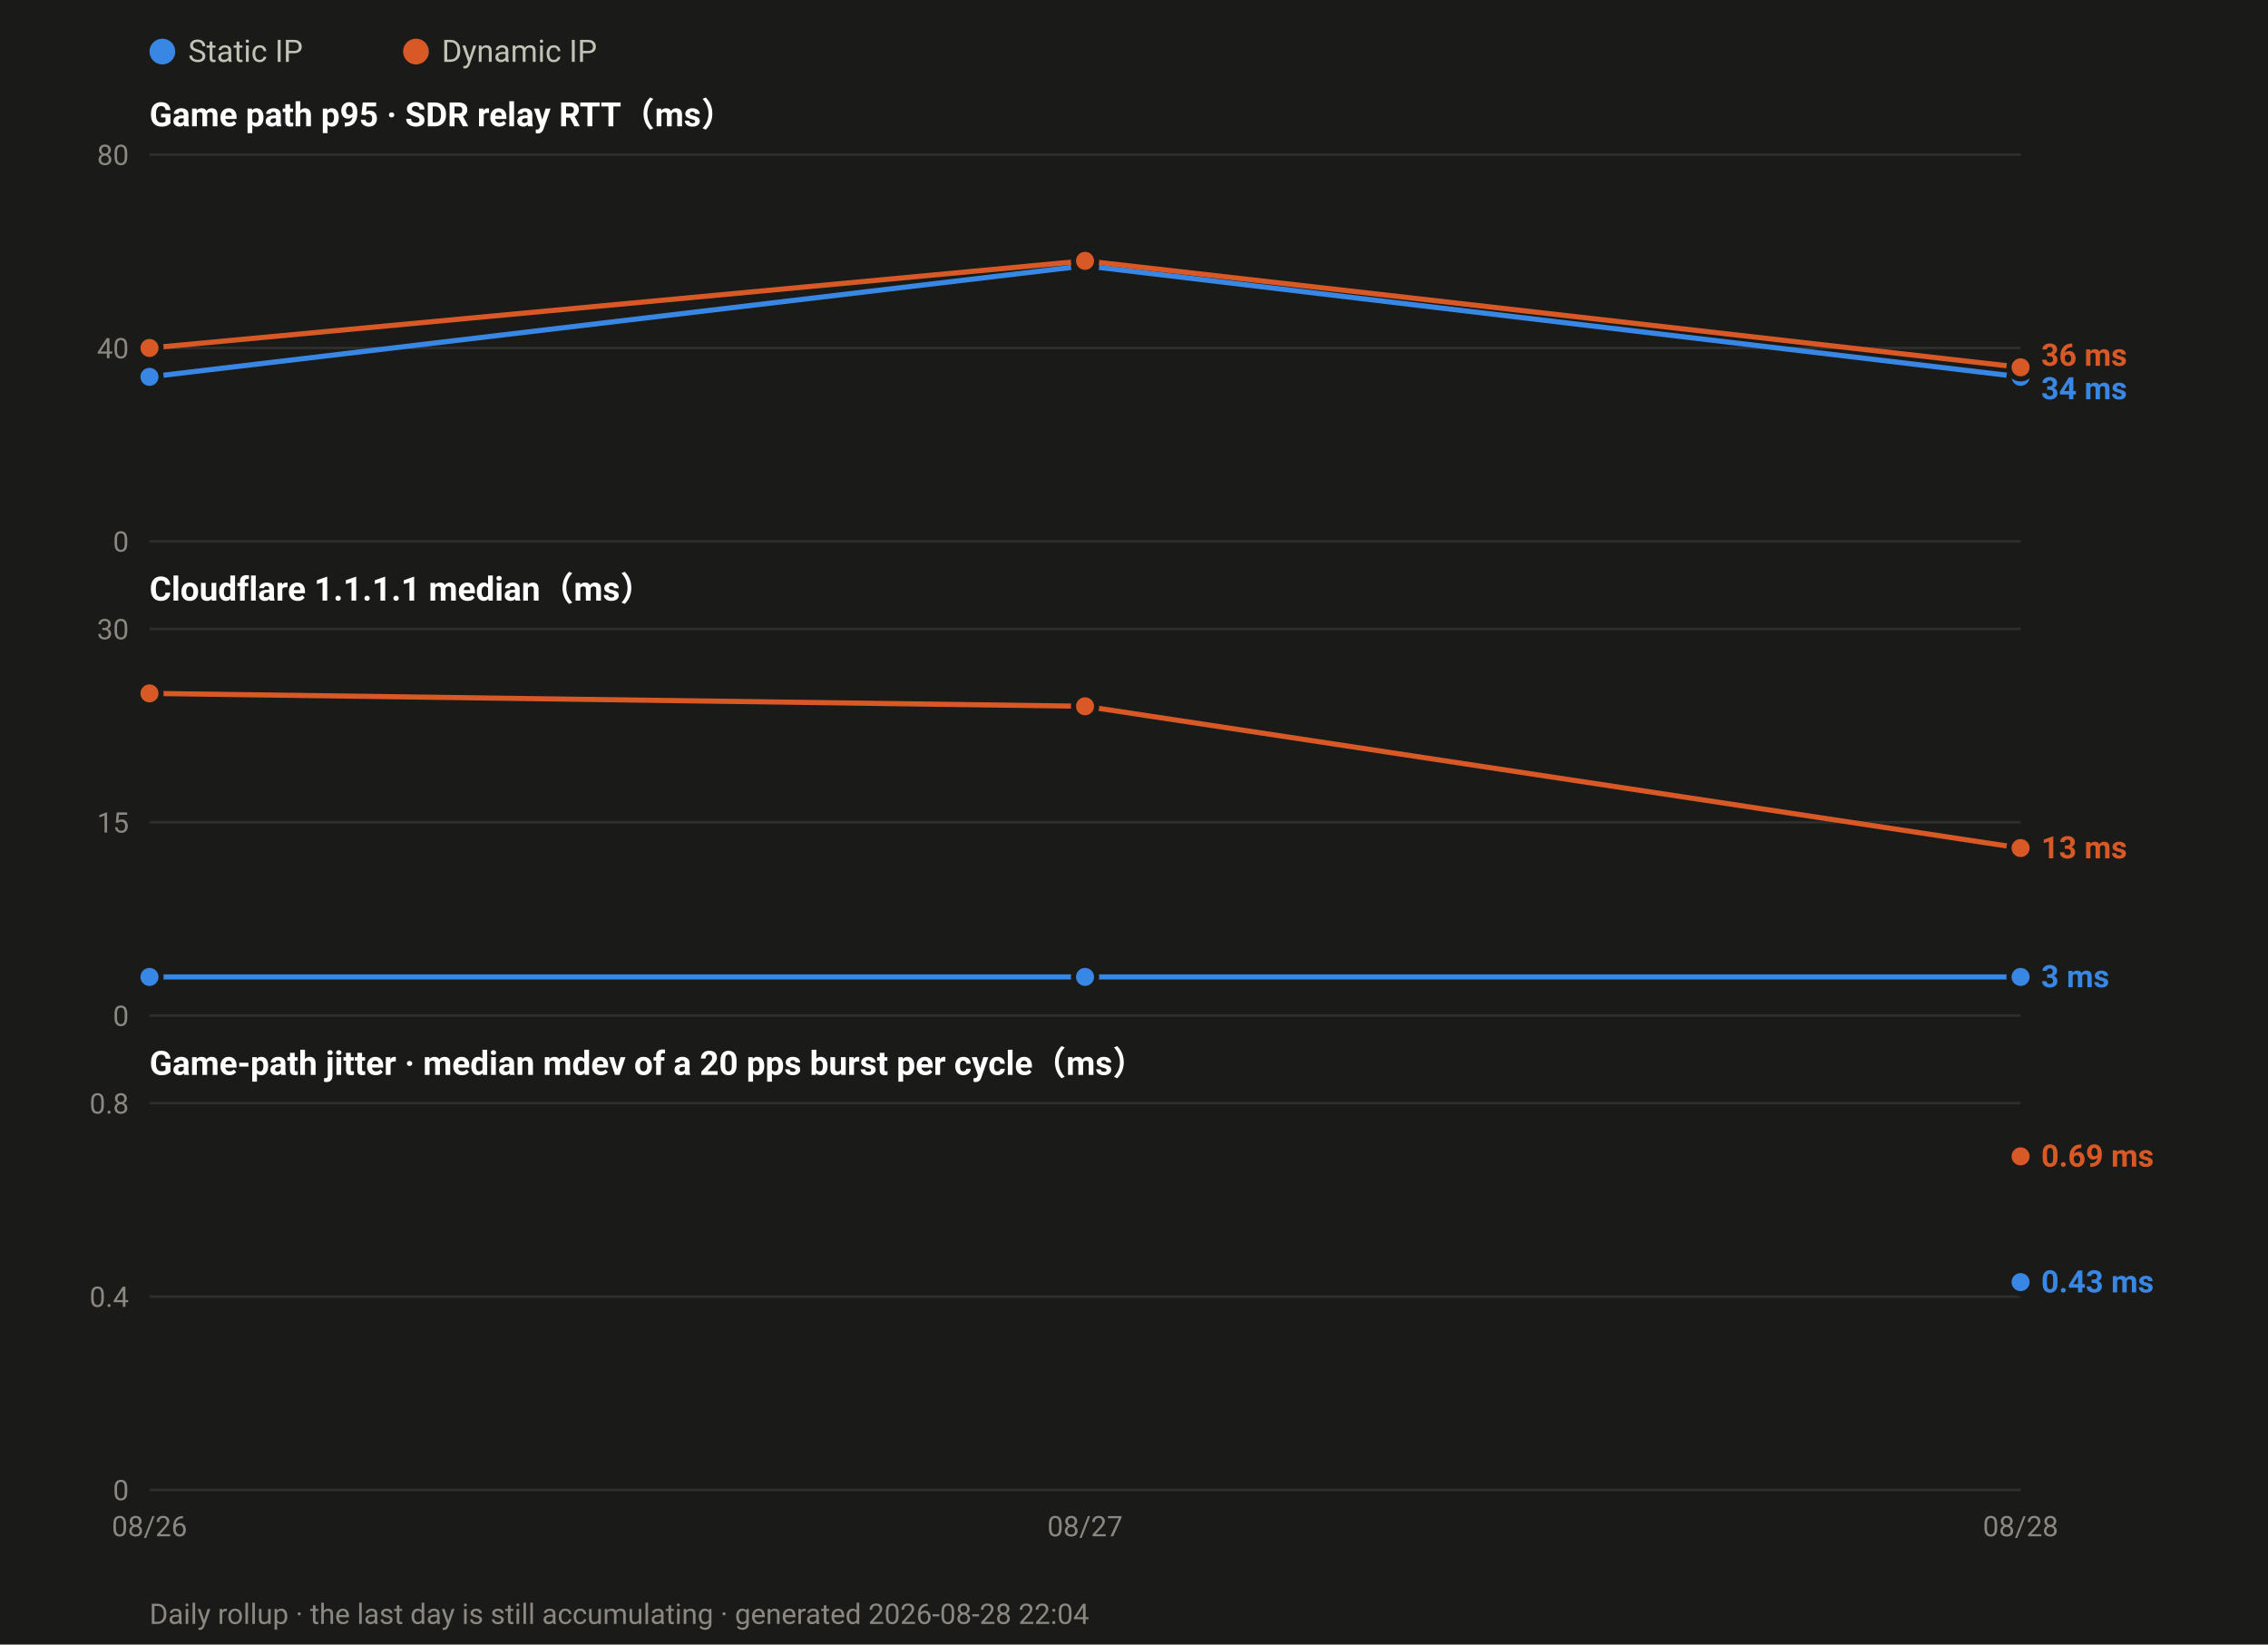
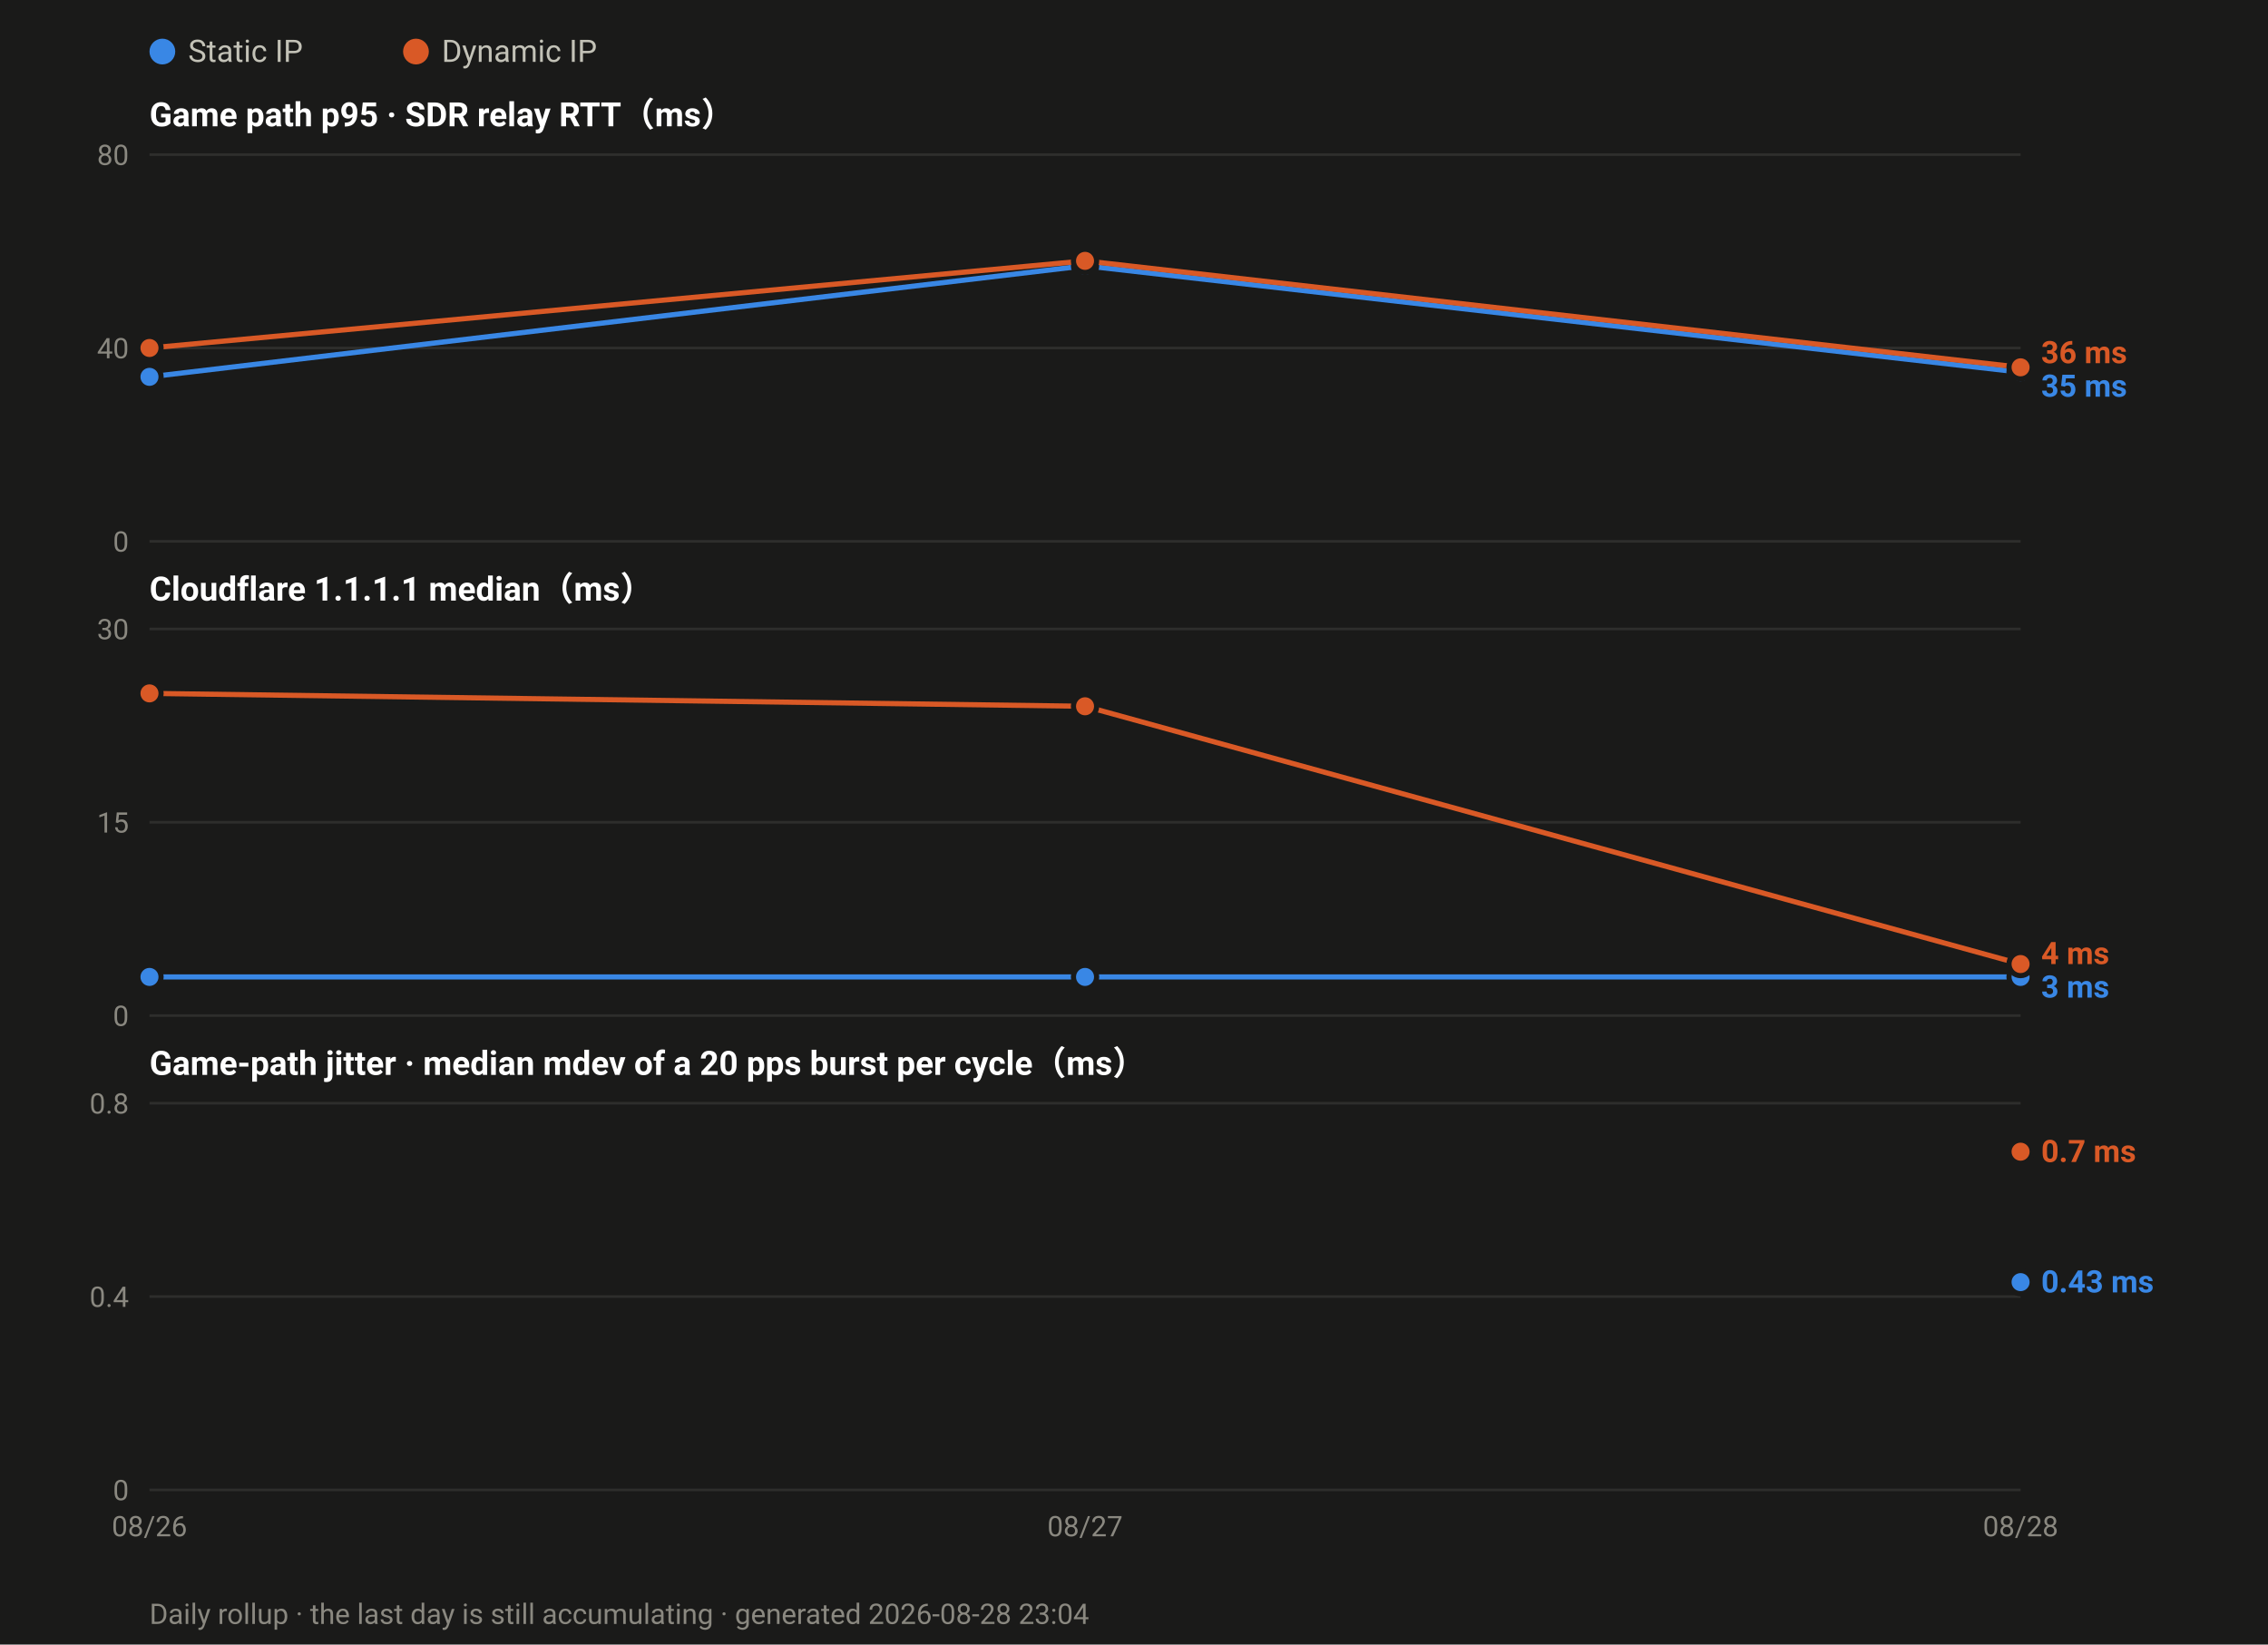
<svg xmlns="http://www.w3.org/2000/svg" width="880" height="638" viewBox="0 0 880 638" font-family="ui-sans-serif,-apple-system,Segoe UI,Roboto,Helvetica,Arial,sans-serif">
  <rect width="880" height="638" fill="#1a1a19" />
  <circle cx="63.0" cy="20" r="5" fill="#3987e5" />
  <text x="73.0" y="24" font-size="12" fill="#c3c2b7">Static IP</text>
  <circle cx="161.4" cy="20" r="5" fill="#d95926" />
  <text x="171.4" y="24" font-size="12" fill="#c3c2b7">Dynamic IP</text>
  <text x="58" y="49.0" font-size="13" font-weight="600" fill="#ffffff">Game path p95 · SDR relay RTT（ms）</text>
  <line x1="58" y1="210.0" x2="784.0" y2="210.0" stroke="#2e2e2c" stroke-width="1" />
  <text x="50" y="214.0" font-size="11" text-anchor="end" fill="#8a8880">0</text>
  <line x1="58" y1="135.0" x2="784.0" y2="135.0" stroke="#2e2e2c" stroke-width="1" />
  <text x="50" y="139.0" font-size="11" text-anchor="end" fill="#8a8880">40</text>
  <line x1="58" y1="60.0" x2="784.0" y2="60.0" stroke="#2e2e2c" stroke-width="1" />
  <text x="50" y="64.0" font-size="11" text-anchor="end" fill="#8a8880">80</text>
-   <polyline fill="none" stroke="#3987e5" stroke-width="2" stroke-linejoin="round" points="58.0,146.2 421.0,103.1 784.0,146.2" />
+   <polyline fill="none" stroke="#3987e5" stroke-width="2" stroke-linejoin="round" points="58.0,146.2 421.0,103.1 784.0,144.4" />
  <circle cx="58.0" cy="146.2" r="4.5" fill="#3987e5" stroke="#1a1a19" stroke-width="2" />
  <circle cx="421.0" cy="103.1" r="4.5" fill="#3987e5" stroke="#1a1a19" stroke-width="2" />
-   <circle cx="784.0" cy="146.2" r="4.5" fill="#3987e5" stroke="#1a1a19" stroke-width="2" />
+   <circle cx="784.0" cy="144.4" r="4.5" fill="#3987e5" stroke="#1a1a19" stroke-width="2" />
  <polyline fill="none" stroke="#d95926" stroke-width="2" stroke-linejoin="round" points="58.0,135.0 421.0,101.2 784.0,142.5" />
  <circle cx="58.0" cy="135.0" r="4.5" fill="#d95926" stroke="#1a1a19" stroke-width="2" />
  <circle cx="421.0" cy="101.2" r="4.5" fill="#d95926" stroke="#1a1a19" stroke-width="2" />
  <circle cx="784.0" cy="142.5" r="4.5" fill="#d95926" stroke="#1a1a19" stroke-width="2" />
-   <text x="792.0" y="141.9" font-size="12" font-weight="600" fill="#d95926">36 ms</text>
-   <text x="792.0" y="154.9" font-size="12" font-weight="600" fill="#3987e5">34 ms</text>
+   <text x="792.0" y="140.9" font-size="12" font-weight="600" fill="#d95926">36 ms</text>
+   <text x="792.0" y="153.9" font-size="12" font-weight="600" fill="#3987e5">35 ms</text>
  <text x="58" y="233.0" font-size="13" font-weight="600" fill="#ffffff">Cloudflare 1.1.1.1 median（ms）</text>
  <line x1="58" y1="394.0" x2="784.0" y2="394.0" stroke="#2e2e2c" stroke-width="1" />
  <text x="50" y="398.0" font-size="11" text-anchor="end" fill="#8a8880">0</text>
  <line x1="58" y1="319.0" x2="784.0" y2="319.0" stroke="#2e2e2c" stroke-width="1" />
  <text x="50" y="323.0" font-size="11" text-anchor="end" fill="#8a8880">15</text>
  <line x1="58" y1="244.0" x2="784.0" y2="244.0" stroke="#2e2e2c" stroke-width="1" />
  <text x="50" y="248.0" font-size="11" text-anchor="end" fill="#8a8880">30</text>
  <polyline fill="none" stroke="#3987e5" stroke-width="2" stroke-linejoin="round" points="58.0,379.0 421.0,379.0 784.0,379.0" />
  <circle cx="58.0" cy="379.0" r="4.5" fill="#3987e5" stroke="#1a1a19" stroke-width="2" />
  <circle cx="421.0" cy="379.0" r="4.5" fill="#3987e5" stroke="#1a1a19" stroke-width="2" />
  <circle cx="784.0" cy="379.0" r="4.5" fill="#3987e5" stroke="#1a1a19" stroke-width="2" />
-   <polyline fill="none" stroke="#d95926" stroke-width="2" stroke-linejoin="round" points="58.0,269.0 421.0,274.0 784.0,329.0" />
+   <polyline fill="none" stroke="#d95926" stroke-width="2" stroke-linejoin="round" points="58.0,269.0 421.0,274.0 784.0,374.0" />
  <circle cx="58.0" cy="269.0" r="4.5" fill="#d95926" stroke="#1a1a19" stroke-width="2" />
  <circle cx="421.0" cy="274.0" r="4.5" fill="#d95926" stroke="#1a1a19" stroke-width="2" />
-   <circle cx="784.0" cy="329.0" r="4.5" fill="#d95926" stroke="#1a1a19" stroke-width="2" />
-   <text x="792.0" y="333.0" font-size="12" font-weight="600" fill="#d95926">13 ms</text>
-   <text x="792.0" y="383.0" font-size="12" font-weight="600" fill="#3987e5">3 ms</text>
+   <circle cx="784.0" cy="374.0" r="4.5" fill="#d95926" stroke="#1a1a19" stroke-width="2" />
+   <text x="792.0" y="374.0" font-size="12" font-weight="600" fill="#d95926">4 ms</text>
+   <text x="792.0" y="387.0" font-size="12" font-weight="600" fill="#3987e5">3 ms</text>
  <text x="58" y="417.0" font-size="13" font-weight="600" fill="#ffffff">Game-path jitter · median mdev of a 20 pps burst per cycle（ms）</text>
  <line x1="58" y1="578.0" x2="784.0" y2="578.0" stroke="#2e2e2c" stroke-width="1" />
  <text x="50" y="582.0" font-size="11" text-anchor="end" fill="#8a8880">0</text>
  <line x1="58" y1="503.0" x2="784.0" y2="503.0" stroke="#2e2e2c" stroke-width="1" />
  <text x="50" y="507.0" font-size="11" text-anchor="end" fill="#8a8880">0.4</text>
  <line x1="58" y1="428.0" x2="784.0" y2="428.0" stroke="#2e2e2c" stroke-width="1" />
  <text x="50" y="432.0" font-size="11" text-anchor="end" fill="#8a8880">0.8</text>
  <circle cx="784.0" cy="497.4" r="4.5" fill="#3987e5" stroke="#1a1a19" stroke-width="2" />
-   <circle cx="784.0" cy="448.6" r="4.5" fill="#d95926" stroke="#1a1a19" stroke-width="2" />
-   <text x="792.0" y="452.6" font-size="12" font-weight="600" fill="#d95926">0.69 ms</text>
+   <circle cx="784.0" cy="446.8" r="4.5" fill="#d95926" stroke="#1a1a19" stroke-width="2" />
+   <text x="792.0" y="450.8" font-size="12" font-weight="600" fill="#d95926">0.7 ms</text>
  <text x="792.0" y="501.4" font-size="12" font-weight="600" fill="#3987e5">0.43 ms</text>
  <text x="58.0" y="596.0" font-size="11" text-anchor="middle" fill="#8a8880">08/26</text>
  <text x="421.0" y="596.0" font-size="11" text-anchor="middle" fill="#8a8880">08/27</text>
  <text x="784.0" y="596.0" font-size="11" text-anchor="middle" fill="#8a8880">08/28</text>
-   <text x="58" y="630" font-size="11" fill="#8a8880">Daily rollup · the last day is still accumulating · generated 2026-08-28 22:04</text>
+   <text x="58" y="630" font-size="11" fill="#8a8880">Daily rollup · the last day is still accumulating · generated 2026-08-28 23:04</text>
</svg>
